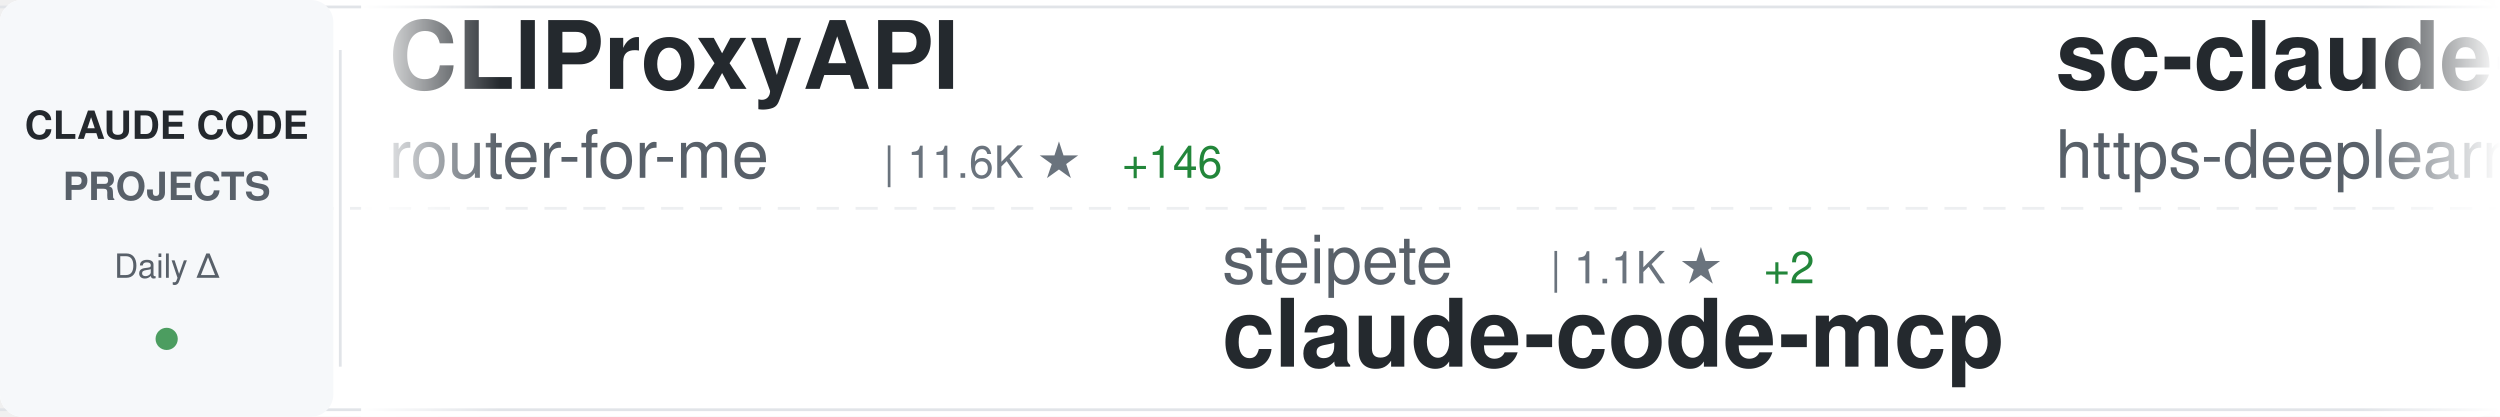
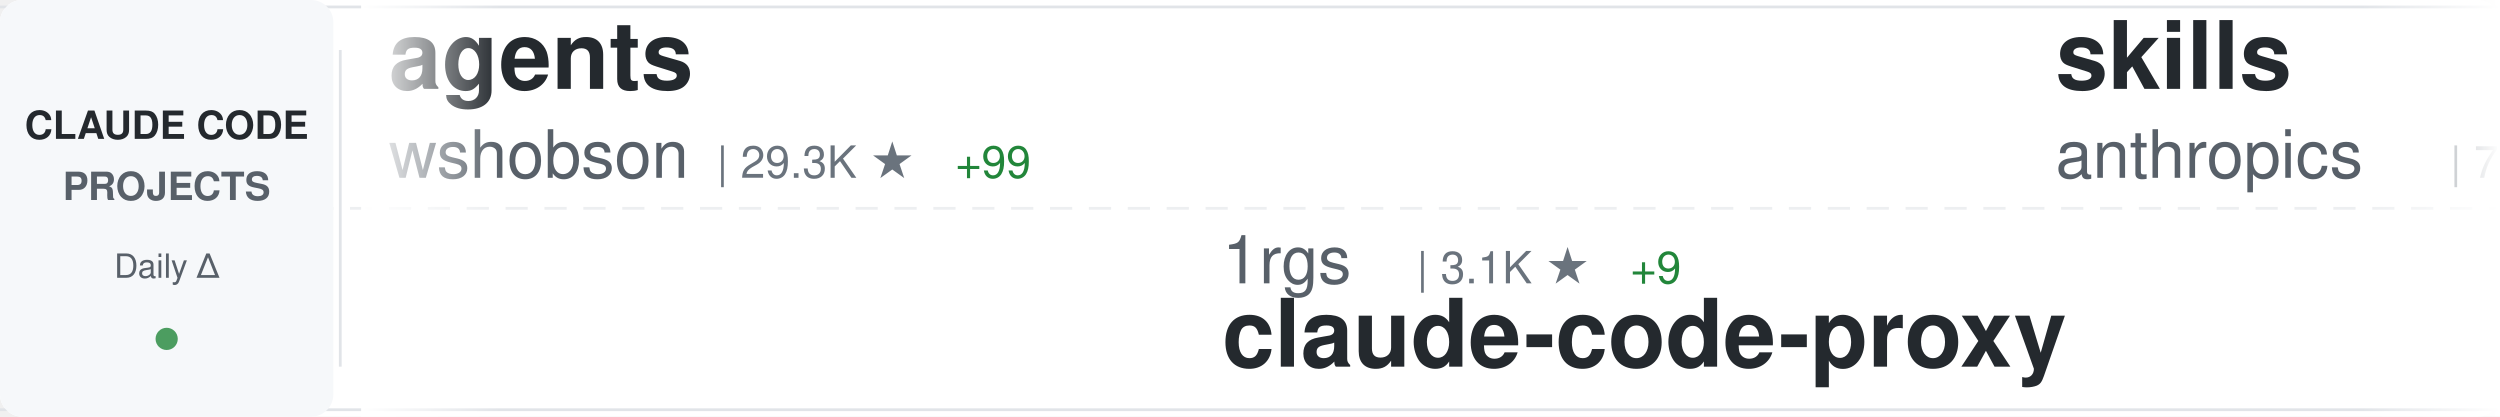
<svg xmlns="http://www.w3.org/2000/svg" width="900" height="150">
  <defs>
    <linearGradient id="awesomeLeftFade" x1="0%" y1="0%" x2="100%" y2="0%">
      <stop offset="0%" style="stop-color:#ffffff;stop-opacity:1" />
      <stop offset="100%" style="stop-color:#ffffff;stop-opacity:0" />
    </linearGradient>
    <linearGradient id="awesomeRightFade" x1="0%" y1="0%" x2="100%" y2="0%">
      <stop offset="0%" style="stop-color:#ffffff;stop-opacity:0" />
      <stop offset="100%" style="stop-color:#ffffff;stop-opacity:1" />
    </linearGradient>
  </defs>
  <rect width="900" height="150" fill="#ffffff" rx="8" />
  <rect x="0" y="2" width="900" height="1" fill="#e1e4e8" />
  <rect x="0" y="147" width="900" height="1" fill="#e1e4e8" />
  <line x1="0" y1="75" x2="900" y2="75" stroke="#e1e4e8" stroke-width="1" stroke-dasharray="8 6" opacity="0.6" />
  <rect x="0" y="0" width="120" height="150" fill="#f6f8fa" rx="8" />
  <text x="60" y="50" font-family="-apple-system, BlinkMacSystemFont, 'Segoe UI', Helvetica, Arial, sans-serif" font-size="14" font-weight="600" fill="#24292e" text-anchor="middle">CLAUDE CODE</text>
  <text x="60" y="72" font-family="-apple-system, BlinkMacSystemFont, 'Segoe UI', Helvetica, Arial, sans-serif" font-size="14" font-weight="600" fill="#586069" text-anchor="middle">PROJECTS</text>
  <text x="60" y="100" font-family="-apple-system, BlinkMacSystemFont, 'Segoe UI', Helvetica, Arial, sans-serif" font-size="12" font-weight="500" fill="#586069" text-anchor="middle">Daily Δ</text>
  <circle cx="60" cy="122" r="4" fill="#22863a" opacity="0.8" />
  <rect x="122" y="18" width="1" height="114" fill="#e1e4e8" />
  <clipPath id="awesomeTickerClip">
    <rect x="130" y="0" width="770" height="150" />
  </clipPath>
  <g clip-path="url(#awesomeTickerClip)">
    <g id="awesomeTickerItems">
      <animateTransform attributeName="transform" attributeType="XML" type="translate" from="0 0" to="-3000 0" dur="54s" repeatCount="indefinite" />
      <g transform="translate(0, 0)">
-         <text x="140" y="32" font-family="-apple-system, BlinkMacSystemFont, 'Segoe UI', Helvetica, Arial, sans-serif" font-size="34" font-weight="600" fill="#24292e">CLIProxyAPI</text>
-         <text x="140" y="64" font-family="-apple-system, BlinkMacSystemFont, 'Segoe UI', Helvetica, Arial, sans-serif" font-size="24" font-weight="400" fill="#586069">router-for-me</text>
-         <text x="318" y="64" font-family="-apple-system, BlinkMacSystemFont, 'Segoe UI', Helvetica, Arial, sans-serif" font-size="16" font-weight="500" fill="#6a737d">| 11.6K ★</text>
-         <text x="404" y="64" font-family="-apple-system, BlinkMacSystemFont, 'Segoe UI', Helvetica, Arial, sans-serif" font-size="16" font-weight="500" fill="#22863a"> +146</text>
+         <text x="140" y="32" font-family="-apple-system, BlinkMacSystemFont, 'Segoe UI', Helvetica, Arial, sans-serif" font-size="34" font-weight="600" fill="#24292e">agents</text>
+         <text x="140" y="64" font-family="-apple-system, BlinkMacSystemFont, 'Segoe UI', Helvetica, Arial, sans-serif" font-size="24" font-weight="400" fill="#586069">wshobson</text>
+         <text x="258" y="64" font-family="-apple-system, BlinkMacSystemFont, 'Segoe UI', Helvetica, Arial, sans-serif" font-size="16" font-weight="500" fill="#6a737d">| 29.3K ★</text>
+         <text x="344" y="64" font-family="-apple-system, BlinkMacSystemFont, 'Segoe UI', Helvetica, Arial, sans-serif" font-size="16" font-weight="500" fill="#22863a"> +99</text>
      </g>
      <g transform="translate(300, 0)">
-         <text x="140" y="102" font-family="-apple-system, BlinkMacSystemFont, 'Segoe UI', Helvetica, Arial, sans-serif" font-size="24" font-weight="400" fill="#586069">steipete</text>
-         <text x="258" y="102" font-family="-apple-system, BlinkMacSystemFont, 'Segoe UI', Helvetica, Arial, sans-serif" font-size="16" font-weight="500" fill="#6a737d">| 1.1K ★</text>
-         <text x="335" y="102" font-family="-apple-system, BlinkMacSystemFont, 'Segoe UI', Helvetica, Arial, sans-serif" font-size="16" font-weight="500" fill="#22863a"> +2</text>
-         <text x="140" y="132" font-family="-apple-system, BlinkMacSystemFont, 'Segoe UI', Helvetica, Arial, sans-serif" font-size="34" font-weight="600" fill="#24292e">claude-code-mcp</text>
+         <text x="140" y="102" font-family="-apple-system, BlinkMacSystemFont, 'Segoe UI', Helvetica, Arial, sans-serif" font-size="24" font-weight="400" fill="#586069">1rgs</text>
+         <text x="210" y="102" font-family="-apple-system, BlinkMacSystemFont, 'Segoe UI', Helvetica, Arial, sans-serif" font-size="16" font-weight="500" fill="#6a737d">| 3.1K ★</text>
+         <text x="287" y="102" font-family="-apple-system, BlinkMacSystemFont, 'Segoe UI', Helvetica, Arial, sans-serif" font-size="16" font-weight="500" fill="#22863a"> +9</text>
+         <text x="140" y="132" font-family="-apple-system, BlinkMacSystemFont, 'Segoe UI', Helvetica, Arial, sans-serif" font-size="34" font-weight="600" fill="#24292e">claude-code-proxy</text>
      </g>
      <g transform="translate(600, 0)">
-         <text x="140" y="32" font-family="-apple-system, BlinkMacSystemFont, 'Segoe UI', Helvetica, Arial, sans-serif" font-size="34" font-weight="600" fill="#24292e">sc-claude-code-files</text>
-         <text x="140" y="64" font-family="-apple-system, BlinkMacSystemFont, 'Segoe UI', Helvetica, Arial, sans-serif" font-size="24" font-weight="400" fill="#586069">https-deeplearning-ai</text>
-         <text x="414" y="64" font-family="-apple-system, BlinkMacSystemFont, 'Segoe UI', Helvetica, Arial, sans-serif" font-size="16" font-weight="500" fill="#6a737d">| 422 ★</text>
+         <text x="140" y="32" font-family="-apple-system, BlinkMacSystemFont, 'Segoe UI', Helvetica, Arial, sans-serif" font-size="34" font-weight="600" fill="#24292e">skills</text>
+         <text x="140" y="64" font-family="-apple-system, BlinkMacSystemFont, 'Segoe UI', Helvetica, Arial, sans-serif" font-size="24" font-weight="400" fill="#586069">anthropics</text>
+         <text x="282" y="64" font-family="-apple-system, BlinkMacSystemFont, 'Segoe UI', Helvetica, Arial, sans-serif" font-size="16" font-weight="500" fill="#6a737d">| 75.5K ★</text>
+         <text x="368" y="64" font-family="-apple-system, BlinkMacSystemFont, 'Segoe UI', Helvetica, Arial, sans-serif" font-size="16" font-weight="500" fill="#22863a"> +932</text>
      </g>
      <g transform="translate(900, 0)">
-         <text x="140" y="102" font-family="-apple-system, BlinkMacSystemFont, 'Segoe UI', Helvetica, Arial, sans-serif" font-size="24" font-weight="400" fill="#586069">RichardAtCT</text>
-         <text x="294" y="102" font-family="-apple-system, BlinkMacSystemFont, 'Segoe UI', Helvetica, Arial, sans-serif" font-size="16" font-weight="500" fill="#6a737d">| 1.6K ★</text>
-         <text x="371" y="102" font-family="-apple-system, BlinkMacSystemFont, 'Segoe UI', Helvetica, Arial, sans-serif" font-size="16" font-weight="500" fill="#22863a"> +41</text>
-         <text x="140" y="132" font-family="-apple-system, BlinkMacSystemFont, 'Segoe UI', Helvetica, Arial, sans-serif" font-size="34" font-weight="600" fill="#24292e">claude-code-telegram</text>
+         <text x="140" y="102" font-family="-apple-system, BlinkMacSystemFont, 'Segoe UI', Helvetica, Arial, sans-serif" font-size="24" font-weight="400" fill="#586069">disler</text>
+         <text x="234" y="102" font-family="-apple-system, BlinkMacSystemFont, 'Segoe UI', Helvetica, Arial, sans-serif" font-size="16" font-weight="500" fill="#6a737d">| 3.1K ★</text>
+         <text x="311" y="102" font-family="-apple-system, BlinkMacSystemFont, 'Segoe UI', Helvetica, Arial, sans-serif" font-size="16" font-weight="500" fill="#22863a"> +10</text>
+         <text x="140" y="132" font-family="-apple-system, BlinkMacSystemFont, 'Segoe UI', Helvetica, Arial, sans-serif" font-size="34" font-weight="600" fill="#24292e">claude-code-hooks-master...</text>
      </g>
      <g transform="translate(1200, 0)">
-         <text x="140" y="32" font-family="-apple-system, BlinkMacSystemFont, 'Segoe UI', Helvetica, Arial, sans-serif" font-size="34" font-weight="600" fill="#24292e">superpowers</text>
-         <text x="140" y="64" font-family="-apple-system, BlinkMacSystemFont, 'Segoe UI', Helvetica, Arial, sans-serif" font-size="24" font-weight="400" fill="#586069">obra</text>
-         <text x="210" y="64" font-family="-apple-system, BlinkMacSystemFont, 'Segoe UI', Helvetica, Arial, sans-serif" font-size="16" font-weight="500" fill="#6a737d">| 60.8K ★</text>
-         <text x="296" y="64" font-family="-apple-system, BlinkMacSystemFont, 'Segoe UI', Helvetica, Arial, sans-serif" font-size="16" font-weight="500" fill="#22863a"> +1.2K</text>
+         <text x="140" y="32" font-family="-apple-system, BlinkMacSystemFont, 'Segoe UI', Helvetica, Arial, sans-serif" font-size="34" font-weight="600" fill="#24292e">claude-code-skills</text>
+         <text x="140" y="64" font-family="-apple-system, BlinkMacSystemFont, 'Segoe UI', Helvetica, Arial, sans-serif" font-size="24" font-weight="400" fill="#586069">daymade</text>
+         <text x="246" y="64" font-family="-apple-system, BlinkMacSystemFont, 'Segoe UI', Helvetica, Arial, sans-serif" font-size="16" font-weight="500" fill="#6a737d">| 602 ★</text>
      </g>
      <g transform="translate(1500, 0)">
-         <text x="140" y="102" font-family="-apple-system, BlinkMacSystemFont, 'Segoe UI', Helvetica, Arial, sans-serif" font-size="24" font-weight="400" fill="#586069">simonw</text>
-         <text x="234" y="102" font-family="-apple-system, BlinkMacSystemFont, 'Segoe UI', Helvetica, Arial, sans-serif" font-size="16" font-weight="500" fill="#6a737d">| 1.1K ★</text>
-         <text x="311" y="102" font-family="-apple-system, BlinkMacSystemFont, 'Segoe UI', Helvetica, Arial, sans-serif" font-size="16" font-weight="500" fill="#22863a"> +7</text>
-         <text x="140" y="132" font-family="-apple-system, BlinkMacSystemFont, 'Segoe UI', Helvetica, Arial, sans-serif" font-size="34" font-weight="600" fill="#24292e">claude-code-transcripts</text>
+         <text x="140" y="102" font-family="-apple-system, BlinkMacSystemFont, 'Segoe UI', Helvetica, Arial, sans-serif" font-size="24" font-weight="400" fill="#586069">zhukunpenglinyutong</text>
+         <text x="390" y="102" font-family="-apple-system, BlinkMacSystemFont, 'Segoe UI', Helvetica, Arial, sans-serif" font-size="16" font-weight="500" fill="#6a737d">| 1.3K ★</text>
+         <text x="467" y="102" font-family="-apple-system, BlinkMacSystemFont, 'Segoe UI', Helvetica, Arial, sans-serif" font-size="16" font-weight="500" fill="#22863a"> +27</text>
+         <text x="140" y="132" font-family="-apple-system, BlinkMacSystemFont, 'Segoe UI', Helvetica, Arial, sans-serif" font-size="34" font-weight="600" fill="#24292e">idea-claude-code-gui</text>
      </g>
      <g transform="translate(1800, 0)">
-         <text x="140" y="32" font-family="-apple-system, BlinkMacSystemFont, 'Segoe UI', Helvetica, Arial, sans-serif" font-size="34" font-weight="600" fill="#24292e">claude-code-requirements...</text>
-         <text x="140" y="64" font-family="-apple-system, BlinkMacSystemFont, 'Segoe UI', Helvetica, Arial, sans-serif" font-size="24" font-weight="400" fill="#586069">rizethereum</text>
-         <text x="294" y="64" font-family="-apple-system, BlinkMacSystemFont, 'Segoe UI', Helvetica, Arial, sans-serif" font-size="16" font-weight="500" fill="#6a737d">| 1.7K ★</text>
+         <text x="140" y="32" font-family="-apple-system, BlinkMacSystemFont, 'Segoe UI', Helvetica, Arial, sans-serif" font-size="34" font-weight="600" fill="#24292e">Claude-Code-Development-...</text>
+         <text x="140" y="64" font-family="-apple-system, BlinkMacSystemFont, 'Segoe UI', Helvetica, Arial, sans-serif" font-size="24" font-weight="400" fill="#586069">peterkrueck</text>
+         <text x="294" y="64" font-family="-apple-system, BlinkMacSystemFont, 'Segoe UI', Helvetica, Arial, sans-serif" font-size="16" font-weight="500" fill="#6a737d">| 1.3K ★</text>
      </g>
      <g transform="translate(2100, 0)">
-         <text x="140" y="102" font-family="-apple-system, BlinkMacSystemFont, 'Segoe UI', Helvetica, Arial, sans-serif" font-size="24" font-weight="400" fill="#586069">kodu-ai</text>
-         <text x="246" y="102" font-family="-apple-system, BlinkMacSystemFont, 'Segoe UI', Helvetica, Arial, sans-serif" font-size="16" font-weight="500" fill="#6a737d">| 5.3K ★</text>
-         <text x="323" y="102" font-family="-apple-system, BlinkMacSystemFont, 'Segoe UI', Helvetica, Arial, sans-serif" font-size="16" font-weight="500" fill="#22863a"> +1</text>
-         <text x="140" y="132" font-family="-apple-system, BlinkMacSystemFont, 'Segoe UI', Helvetica, Arial, sans-serif" font-size="34" font-weight="600" fill="#24292e">claude-coder</text>
+         <text x="140" y="102" font-family="-apple-system, BlinkMacSystemFont, 'Segoe UI', Helvetica, Arial, sans-serif" font-size="24" font-weight="400" fill="#586069">anomalyco</text>
+         <text x="270" y="102" font-family="-apple-system, BlinkMacSystemFont, 'Segoe UI', Helvetica, Arial, sans-serif" font-size="16" font-weight="500" fill="#6a737d">| 110.5K ★</text>
+         <text x="365" y="102" font-family="-apple-system, BlinkMacSystemFont, 'Segoe UI', Helvetica, Arial, sans-serif" font-size="16" font-weight="500" fill="#22863a"> +880</text>
+         <text x="140" y="132" font-family="-apple-system, BlinkMacSystemFont, 'Segoe UI', Helvetica, Arial, sans-serif" font-size="34" font-weight="600" fill="#24292e">opencode</text>
      </g>
      <g transform="translate(2400, 0)">
-         <text x="140" y="32" font-family="-apple-system, BlinkMacSystemFont, 'Segoe UI', Helvetica, Arial, sans-serif" font-size="34" font-weight="600" fill="#24292e">ralph-claude-code</text>
-         <text x="140" y="64" font-family="-apple-system, BlinkMacSystemFont, 'Segoe UI', Helvetica, Arial, sans-serif" font-size="24" font-weight="400" fill="#586069">frankbria</text>
-         <text x="270" y="64" font-family="-apple-system, BlinkMacSystemFont, 'Segoe UI', Helvetica, Arial, sans-serif" font-size="16" font-weight="500" fill="#6a737d">| 7.2K ★</text>
-         <text x="347" y="64" font-family="-apple-system, BlinkMacSystemFont, 'Segoe UI', Helvetica, Arial, sans-serif" font-size="16" font-weight="500" fill="#22863a"> +36</text>
+         <text x="140" y="32" font-family="-apple-system, BlinkMacSystemFont, 'Segoe UI', Helvetica, Arial, sans-serif" font-size="34" font-weight="600" fill="#24292e">claude-code-chat</text>
+         <text x="140" y="64" font-family="-apple-system, BlinkMacSystemFont, 'Segoe UI', Helvetica, Arial, sans-serif" font-size="24" font-weight="400" fill="#586069">andrepimenta</text>
+         <text x="306" y="64" font-family="-apple-system, BlinkMacSystemFont, 'Segoe UI', Helvetica, Arial, sans-serif" font-size="16" font-weight="500" fill="#6a737d">| 991 ★</text>
+         <text x="374" y="64" font-family="-apple-system, BlinkMacSystemFont, 'Segoe UI', Helvetica, Arial, sans-serif" font-size="16" font-weight="500" fill="#22863a"> +1</text>
      </g>
      <g transform="translate(2700, 0)">
-         <text x="140" y="102" font-family="-apple-system, BlinkMacSystemFont, 'Segoe UI', Helvetica, Arial, sans-serif" font-size="24" font-weight="400" fill="#586069">code-yeongyu</text>
-         <text x="306" y="102" font-family="-apple-system, BlinkMacSystemFont, 'Segoe UI', Helvetica, Arial, sans-serif" font-size="16" font-weight="500" fill="#6a737d">| 34.0K ★</text>
-         <text x="392" y="102" font-family="-apple-system, BlinkMacSystemFont, 'Segoe UI', Helvetica, Arial, sans-serif" font-size="16" font-weight="500" fill="#22863a"> +419</text>
-         <text x="140" y="132" font-family="-apple-system, BlinkMacSystemFont, 'Segoe UI', Helvetica, Arial, sans-serif" font-size="34" font-weight="600" fill="#24292e">oh-my-opencode</text>
+         <text x="140" y="102" font-family="-apple-system, BlinkMacSystemFont, 'Segoe UI', Helvetica, Arial, sans-serif" font-size="24" font-weight="400" fill="#586069">cixingguangming55555</text>
+         <text x="402" y="102" font-family="-apple-system, BlinkMacSystemFont, 'Segoe UI', Helvetica, Arial, sans-serif" font-size="16" font-weight="500" fill="#6a737d">| 2.5K ★</text>
+         <text x="479" y="102" font-family="-apple-system, BlinkMacSystemFont, 'Segoe UI', Helvetica, Arial, sans-serif" font-size="16" font-weight="500" fill="#22863a"> +1</text>
+         <text x="140" y="132" font-family="-apple-system, BlinkMacSystemFont, 'Segoe UI', Helvetica, Arial, sans-serif" font-size="34" font-weight="600" fill="#24292e">wechat-bot</text>
      </g>
      <g transform="translate(3000, 0)">
-         <text x="140" y="32" font-family="-apple-system, BlinkMacSystemFont, 'Segoe UI', Helvetica, Arial, sans-serif" font-size="34" font-weight="600" fill="#24292e">CLIProxyAPI</text>
-         <text x="140" y="64" font-family="-apple-system, BlinkMacSystemFont, 'Segoe UI', Helvetica, Arial, sans-serif" font-size="24" font-weight="400" fill="#586069">router-for-me</text>
-         <text x="318" y="64" font-family="-apple-system, BlinkMacSystemFont, 'Segoe UI', Helvetica, Arial, sans-serif" font-size="16" font-weight="500" fill="#6a737d">| 11.6K ★</text>
-         <text x="404" y="64" font-family="-apple-system, BlinkMacSystemFont, 'Segoe UI', Helvetica, Arial, sans-serif" font-size="16" font-weight="500" fill="#22863a"> +146</text>
+         <text x="140" y="32" font-family="-apple-system, BlinkMacSystemFont, 'Segoe UI', Helvetica, Arial, sans-serif" font-size="34" font-weight="600" fill="#24292e">agents</text>
+         <text x="140" y="64" font-family="-apple-system, BlinkMacSystemFont, 'Segoe UI', Helvetica, Arial, sans-serif" font-size="24" font-weight="400" fill="#586069">wshobson</text>
+         <text x="258" y="64" font-family="-apple-system, BlinkMacSystemFont, 'Segoe UI', Helvetica, Arial, sans-serif" font-size="16" font-weight="500" fill="#6a737d">| 29.3K ★</text>
+         <text x="344" y="64" font-family="-apple-system, BlinkMacSystemFont, 'Segoe UI', Helvetica, Arial, sans-serif" font-size="16" font-weight="500" fill="#22863a"> +99</text>
      </g>
      <g transform="translate(3300, 0)">
-         <text x="140" y="102" font-family="-apple-system, BlinkMacSystemFont, 'Segoe UI', Helvetica, Arial, sans-serif" font-size="24" font-weight="400" fill="#586069">steipete</text>
-         <text x="258" y="102" font-family="-apple-system, BlinkMacSystemFont, 'Segoe UI', Helvetica, Arial, sans-serif" font-size="16" font-weight="500" fill="#6a737d">| 1.1K ★</text>
-         <text x="335" y="102" font-family="-apple-system, BlinkMacSystemFont, 'Segoe UI', Helvetica, Arial, sans-serif" font-size="16" font-weight="500" fill="#22863a"> +2</text>
-         <text x="140" y="132" font-family="-apple-system, BlinkMacSystemFont, 'Segoe UI', Helvetica, Arial, sans-serif" font-size="34" font-weight="600" fill="#24292e">claude-code-mcp</text>
+         <text x="140" y="102" font-family="-apple-system, BlinkMacSystemFont, 'Segoe UI', Helvetica, Arial, sans-serif" font-size="24" font-weight="400" fill="#586069">1rgs</text>
+         <text x="210" y="102" font-family="-apple-system, BlinkMacSystemFont, 'Segoe UI', Helvetica, Arial, sans-serif" font-size="16" font-weight="500" fill="#6a737d">| 3.1K ★</text>
+         <text x="287" y="102" font-family="-apple-system, BlinkMacSystemFont, 'Segoe UI', Helvetica, Arial, sans-serif" font-size="16" font-weight="500" fill="#22863a"> +9</text>
+         <text x="140" y="132" font-family="-apple-system, BlinkMacSystemFont, 'Segoe UI', Helvetica, Arial, sans-serif" font-size="34" font-weight="600" fill="#24292e">claude-code-proxy</text>
      </g>
      <g transform="translate(3600, 0)">
-         <text x="140" y="32" font-family="-apple-system, BlinkMacSystemFont, 'Segoe UI', Helvetica, Arial, sans-serif" font-size="34" font-weight="600" fill="#24292e">sc-claude-code-files</text>
-         <text x="140" y="64" font-family="-apple-system, BlinkMacSystemFont, 'Segoe UI', Helvetica, Arial, sans-serif" font-size="24" font-weight="400" fill="#586069">https-deeplearning-ai</text>
-         <text x="414" y="64" font-family="-apple-system, BlinkMacSystemFont, 'Segoe UI', Helvetica, Arial, sans-serif" font-size="16" font-weight="500" fill="#6a737d">| 422 ★</text>
+         <text x="140" y="32" font-family="-apple-system, BlinkMacSystemFont, 'Segoe UI', Helvetica, Arial, sans-serif" font-size="34" font-weight="600" fill="#24292e">skills</text>
+         <text x="140" y="64" font-family="-apple-system, BlinkMacSystemFont, 'Segoe UI', Helvetica, Arial, sans-serif" font-size="24" font-weight="400" fill="#586069">anthropics</text>
+         <text x="282" y="64" font-family="-apple-system, BlinkMacSystemFont, 'Segoe UI', Helvetica, Arial, sans-serif" font-size="16" font-weight="500" fill="#6a737d">| 75.5K ★</text>
+         <text x="368" y="64" font-family="-apple-system, BlinkMacSystemFont, 'Segoe UI', Helvetica, Arial, sans-serif" font-size="16" font-weight="500" fill="#22863a"> +932</text>
      </g>
      <g transform="translate(3900, 0)">
-         <text x="140" y="102" font-family="-apple-system, BlinkMacSystemFont, 'Segoe UI', Helvetica, Arial, sans-serif" font-size="24" font-weight="400" fill="#586069">RichardAtCT</text>
-         <text x="294" y="102" font-family="-apple-system, BlinkMacSystemFont, 'Segoe UI', Helvetica, Arial, sans-serif" font-size="16" font-weight="500" fill="#6a737d">| 1.6K ★</text>
-         <text x="371" y="102" font-family="-apple-system, BlinkMacSystemFont, 'Segoe UI', Helvetica, Arial, sans-serif" font-size="16" font-weight="500" fill="#22863a"> +41</text>
-         <text x="140" y="132" font-family="-apple-system, BlinkMacSystemFont, 'Segoe UI', Helvetica, Arial, sans-serif" font-size="34" font-weight="600" fill="#24292e">claude-code-telegram</text>
+         <text x="140" y="102" font-family="-apple-system, BlinkMacSystemFont, 'Segoe UI', Helvetica, Arial, sans-serif" font-size="24" font-weight="400" fill="#586069">disler</text>
+         <text x="234" y="102" font-family="-apple-system, BlinkMacSystemFont, 'Segoe UI', Helvetica, Arial, sans-serif" font-size="16" font-weight="500" fill="#6a737d">| 3.1K ★</text>
+         <text x="311" y="102" font-family="-apple-system, BlinkMacSystemFont, 'Segoe UI', Helvetica, Arial, sans-serif" font-size="16" font-weight="500" fill="#22863a"> +10</text>
+         <text x="140" y="132" font-family="-apple-system, BlinkMacSystemFont, 'Segoe UI', Helvetica, Arial, sans-serif" font-size="34" font-weight="600" fill="#24292e">claude-code-hooks-master...</text>
      </g>
    </g>
  </g>
  <rect x="130" y="0" width="50" height="150" fill="url(#awesomeLeftFade)" />
  <rect x="850" y="0" width="50" height="150" fill="url(#awesomeRightFade)" />
</svg>
